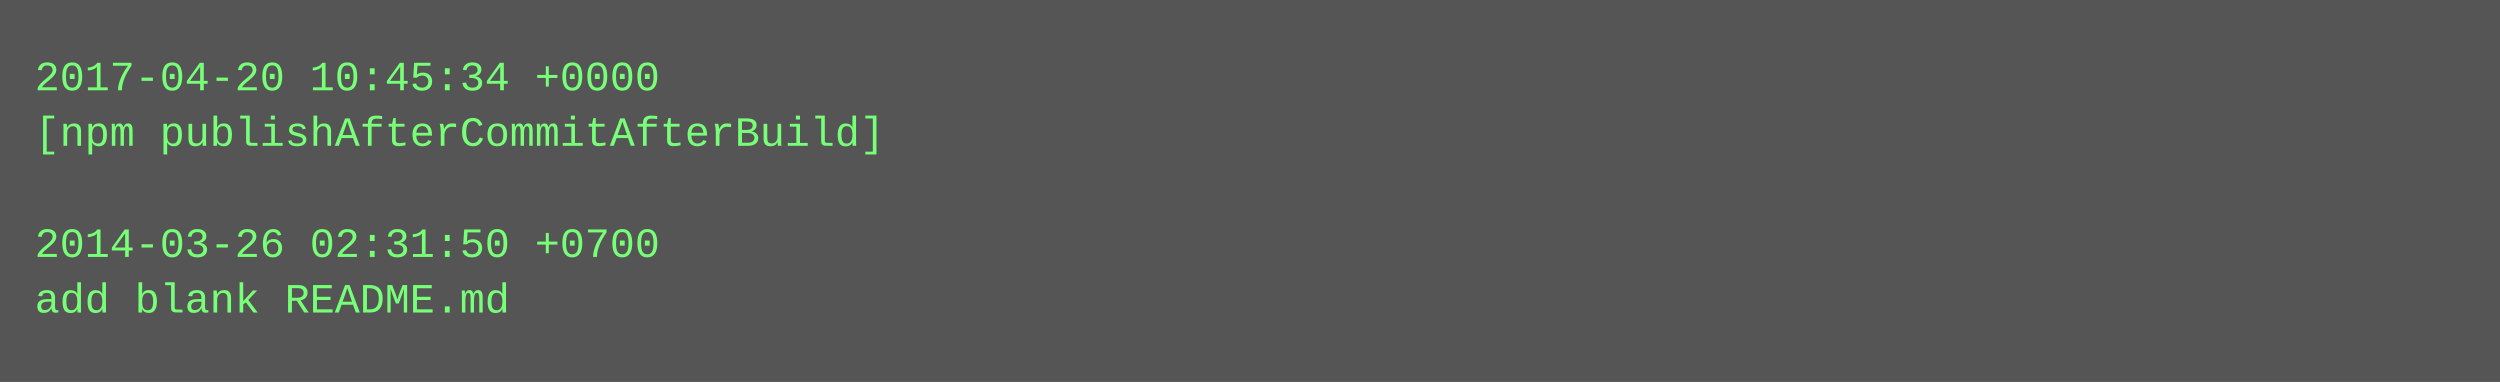
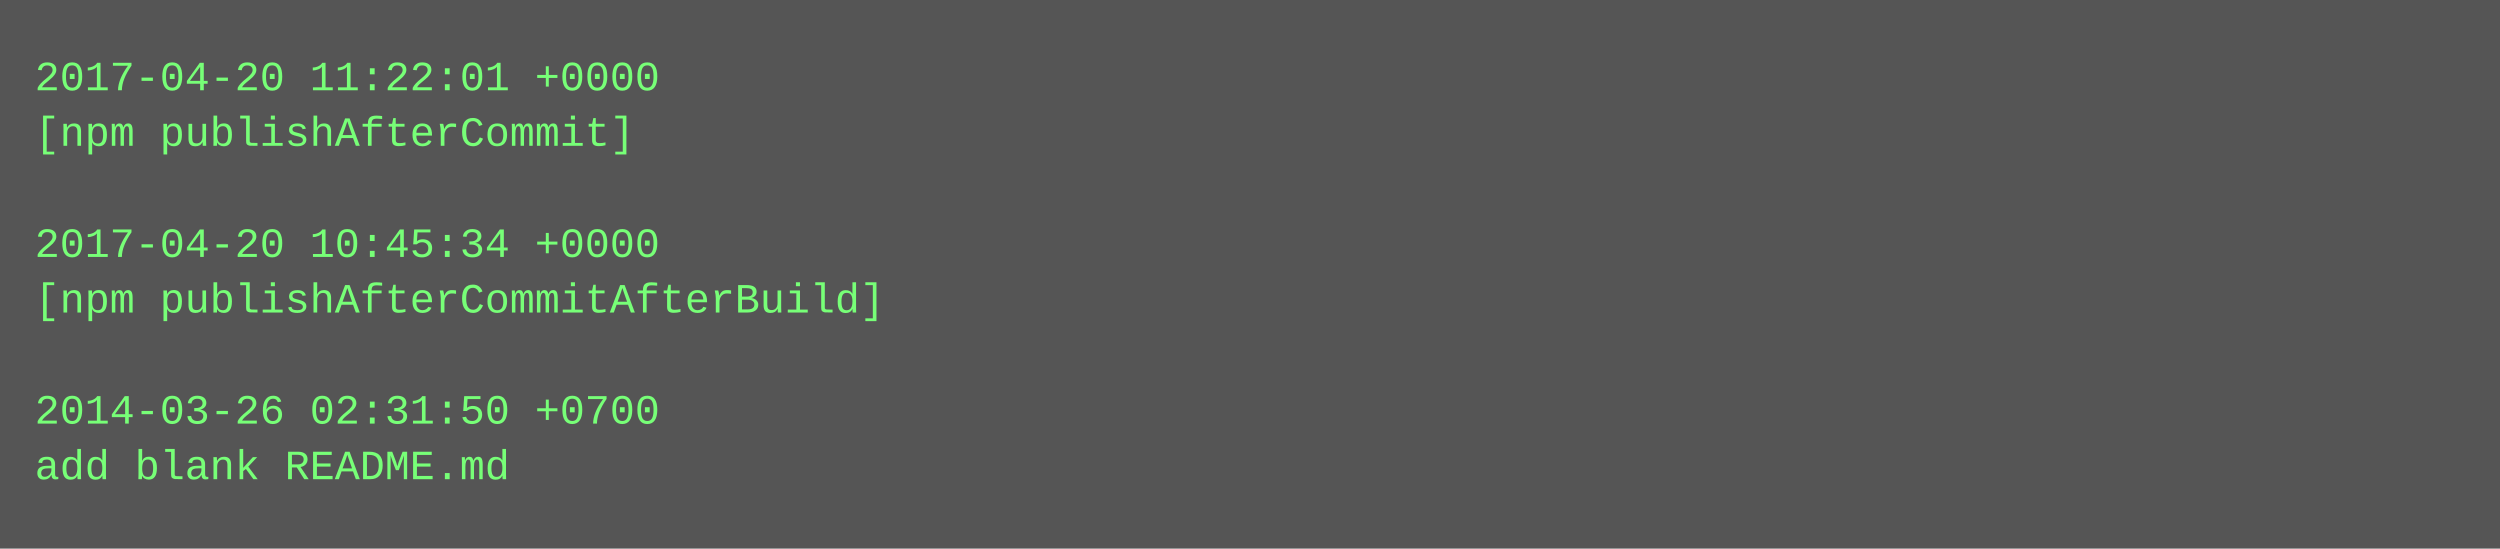
- <svg xmlns="http://www.w3.org/2000/svg" height="110" width="720">
-   <rect height="110" fill="#555" width="720" />
+ <svg xmlns="http://www.w3.org/2000/svg" height="158" width="720">
+   <rect height="158" fill="#555" width="720" />
  <text fill="#7f7" font-family="Courier New" font-size="12" xml:space="preserve">
-     <tspan x="10" y="26">2017-04-20 10:45:34 +0000</tspan>
-     <tspan x="10" y="42">[npm publishAfterCommitAfterBuild]</tspan>
+     <tspan x="10" y="26">2017-04-20 11:22:01 +0000</tspan>
+     <tspan x="10" y="42">[npm publishAfterCommit]</tspan>
    <tspan x="10" y="58" />
-     <tspan x="10" y="74">2014-03-26 02:31:50 +0700</tspan>
-     <tspan x="10" y="90">add blank README.md</tspan>
+     <tspan x="10" y="74">2017-04-20 10:45:34 +0000</tspan>
+     <tspan x="10" y="90">[npm publishAfterCommitAfterBuild]</tspan>
+     <tspan x="10" y="106" />
+     <tspan x="10" y="122">2014-03-26 02:31:50 +0700</tspan>
+     <tspan x="10" y="138">add blank README.md</tspan>
  </text>
</svg>
